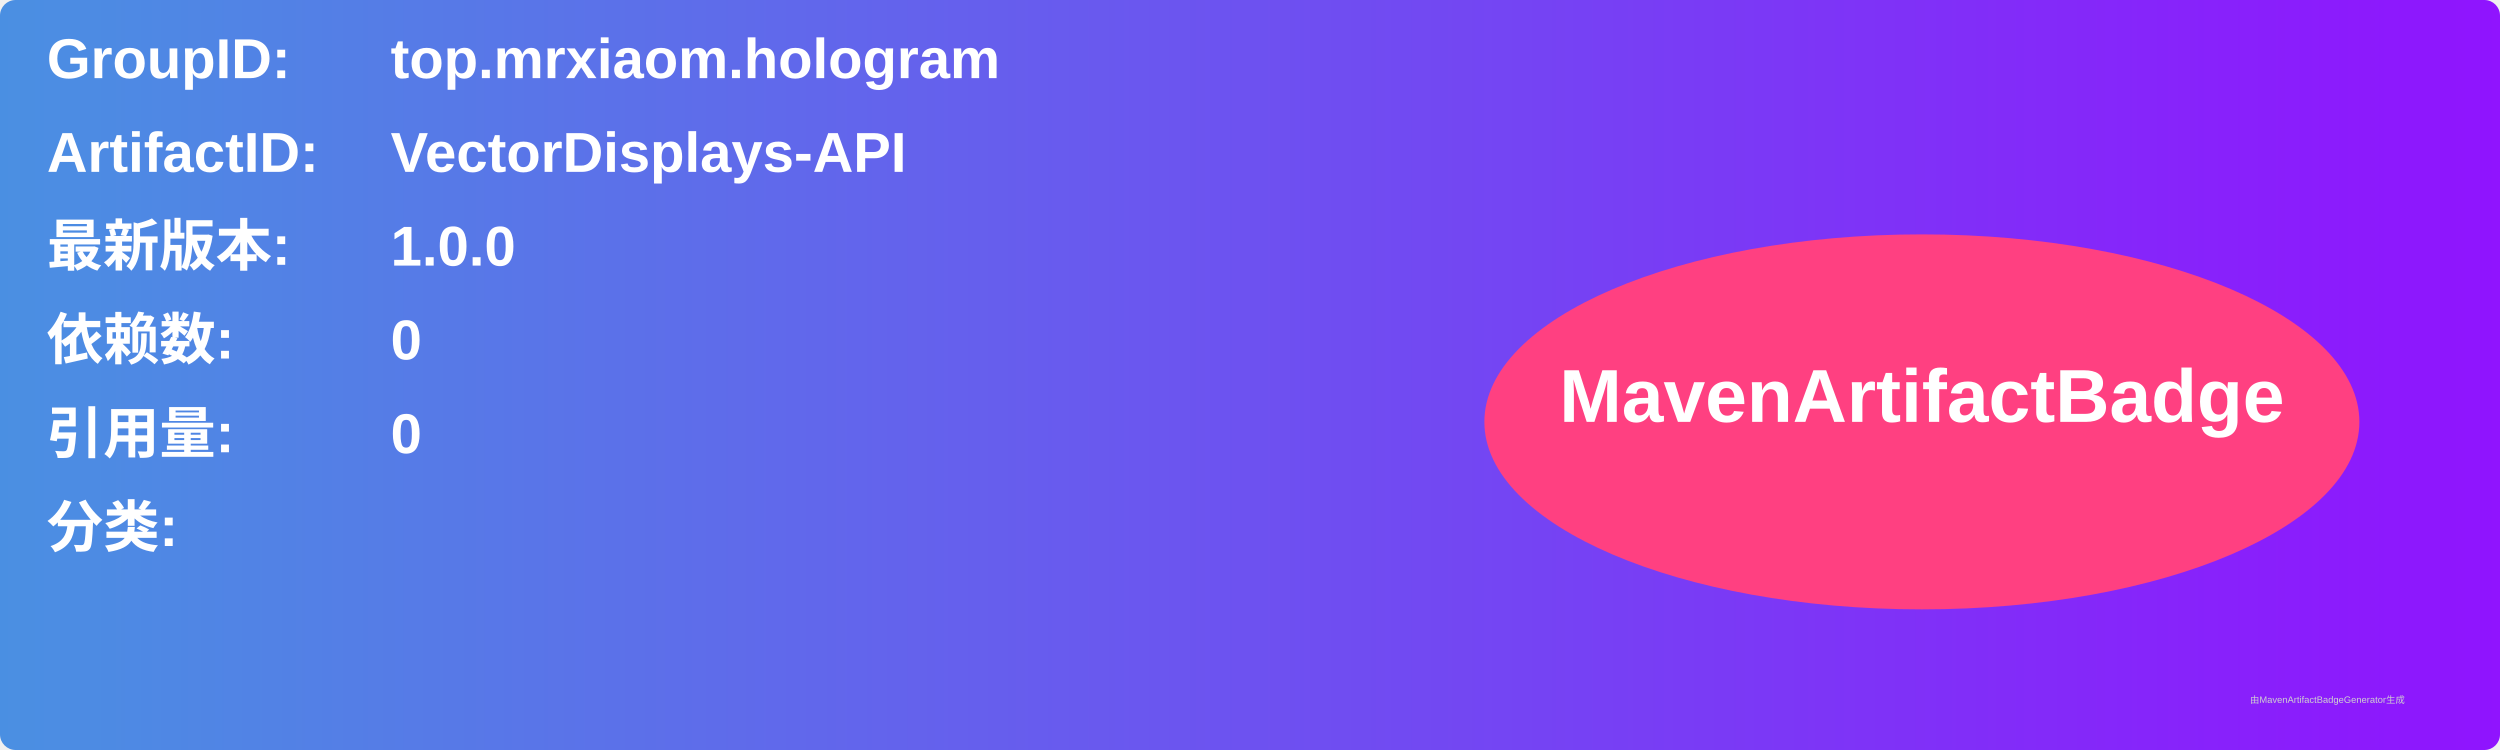
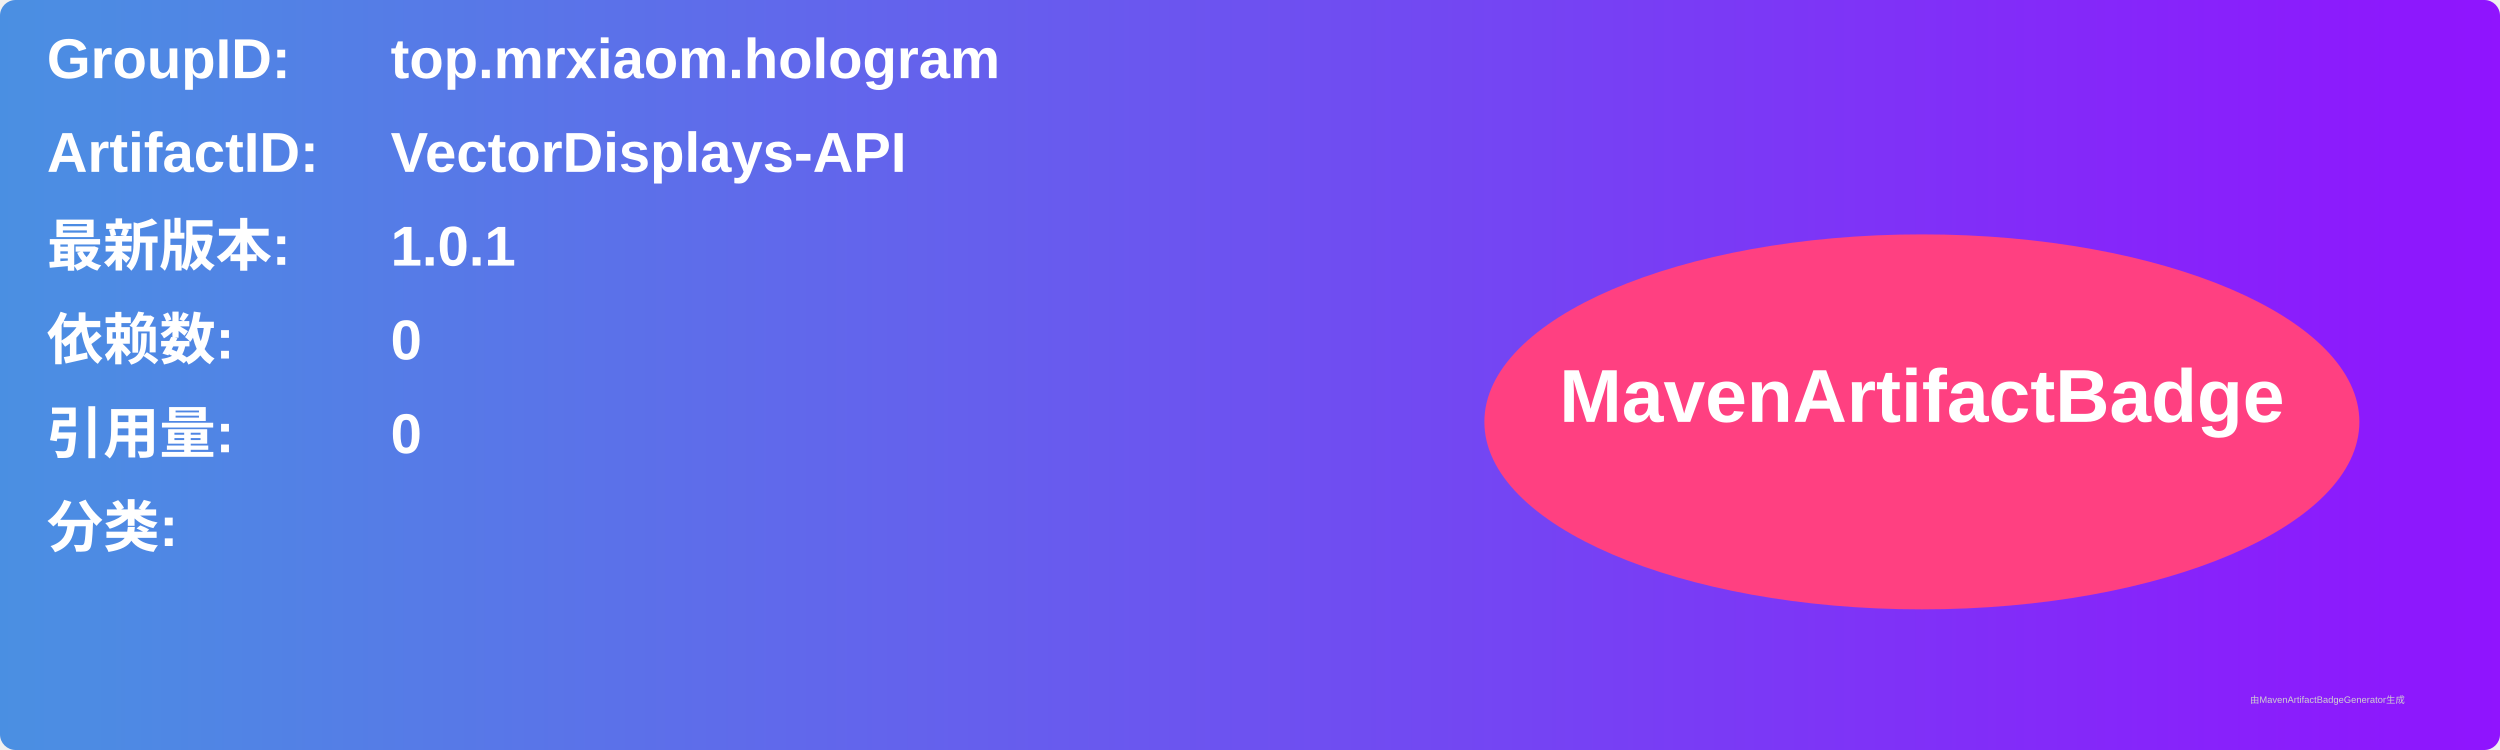
<svg xmlns="http://www.w3.org/2000/svg" width="800" height="240" viewBox="0 0 800 240">
  <linearGradient id="grad" x1="0%" y1="0%" x2="100%" y2="0%">
    <stop offset="0%" stop-color="#4a90e2" />
    <stop offset="100%" stop-color="#9013fe" />
  </linearGradient>
  <rect width="100%" height="100%" rx="5" ry="5" fill="url(#grad)" />
  <g transform="translate(15, 15)">
    <text x="0" y="10" font-family="Arial" font-size="18" fill="white" font-weight="bold" width="260">GroupID:</text>
    <text x="110" y="10" font-family="Arial" font-size="18" fill="white" font-weight="bold" width="460">top.mrxiaom.hologram</text>
    <text x="0" y="40" font-family="Arial" font-size="18" fill="white" font-weight="bold" width="260">ArtifactID:</text>
    <text x="110" y="40" font-family="Arial" font-size="18" fill="white" font-weight="bold" width="460">VectorDisplays-API</text>
    <text x="0" y="70" font-family="Arial" font-size="18" fill="white" font-weight="bold">最新版本:</text>
    <text x="110" y="70" font-family="Arial" font-size="18" fill="white" font-weight="bold">
-       <tspan font-weight="bold">1.0.0</tspan>
+       <tspan font-weight="bold">1.0.1</tspan>
    </text>
    <text x="0" y="100" font-family="Arial" font-size="18" fill="white" font-weight="bold">依赖数: </text>
    <text x="110" y="100" font-family="Arial" font-size="18" fill="white">
      <tspan font-weight="bold">0</tspan>
    </text>
    <text x="0" y="130" font-family="Arial" font-size="18" fill="white" font-weight="bold">引用量: </text>
    <text x="110" y="130" font-family="Arial" font-size="18" fill="white">
      <tspan font-weight="bold">0</tspan>
    </text>
    <text x="0" y="160" font-family="Arial" font-size="18" fill="white" font-weight="bold">分类:</text>
    <text x="10" y="190" font-family="Arial" font-size="10" fill="white">
      <tspan font-weight="bold" />
    </text>
    <ellipse cx="600" cy="120" rx="140" ry="60" fill="#ff4081" />
    <text x="600" y="120" text-anchor="middle" font-family="Arial" font-size="24" fill="white" font-weight="bold">MavenArtifactBadge</text>
  </g>
  <text x="720" y="225" font-family="Arial" font-size="3" fill="#d0d0d0">由MavenArtifactBadgeGenerator生成</text>
</svg>
